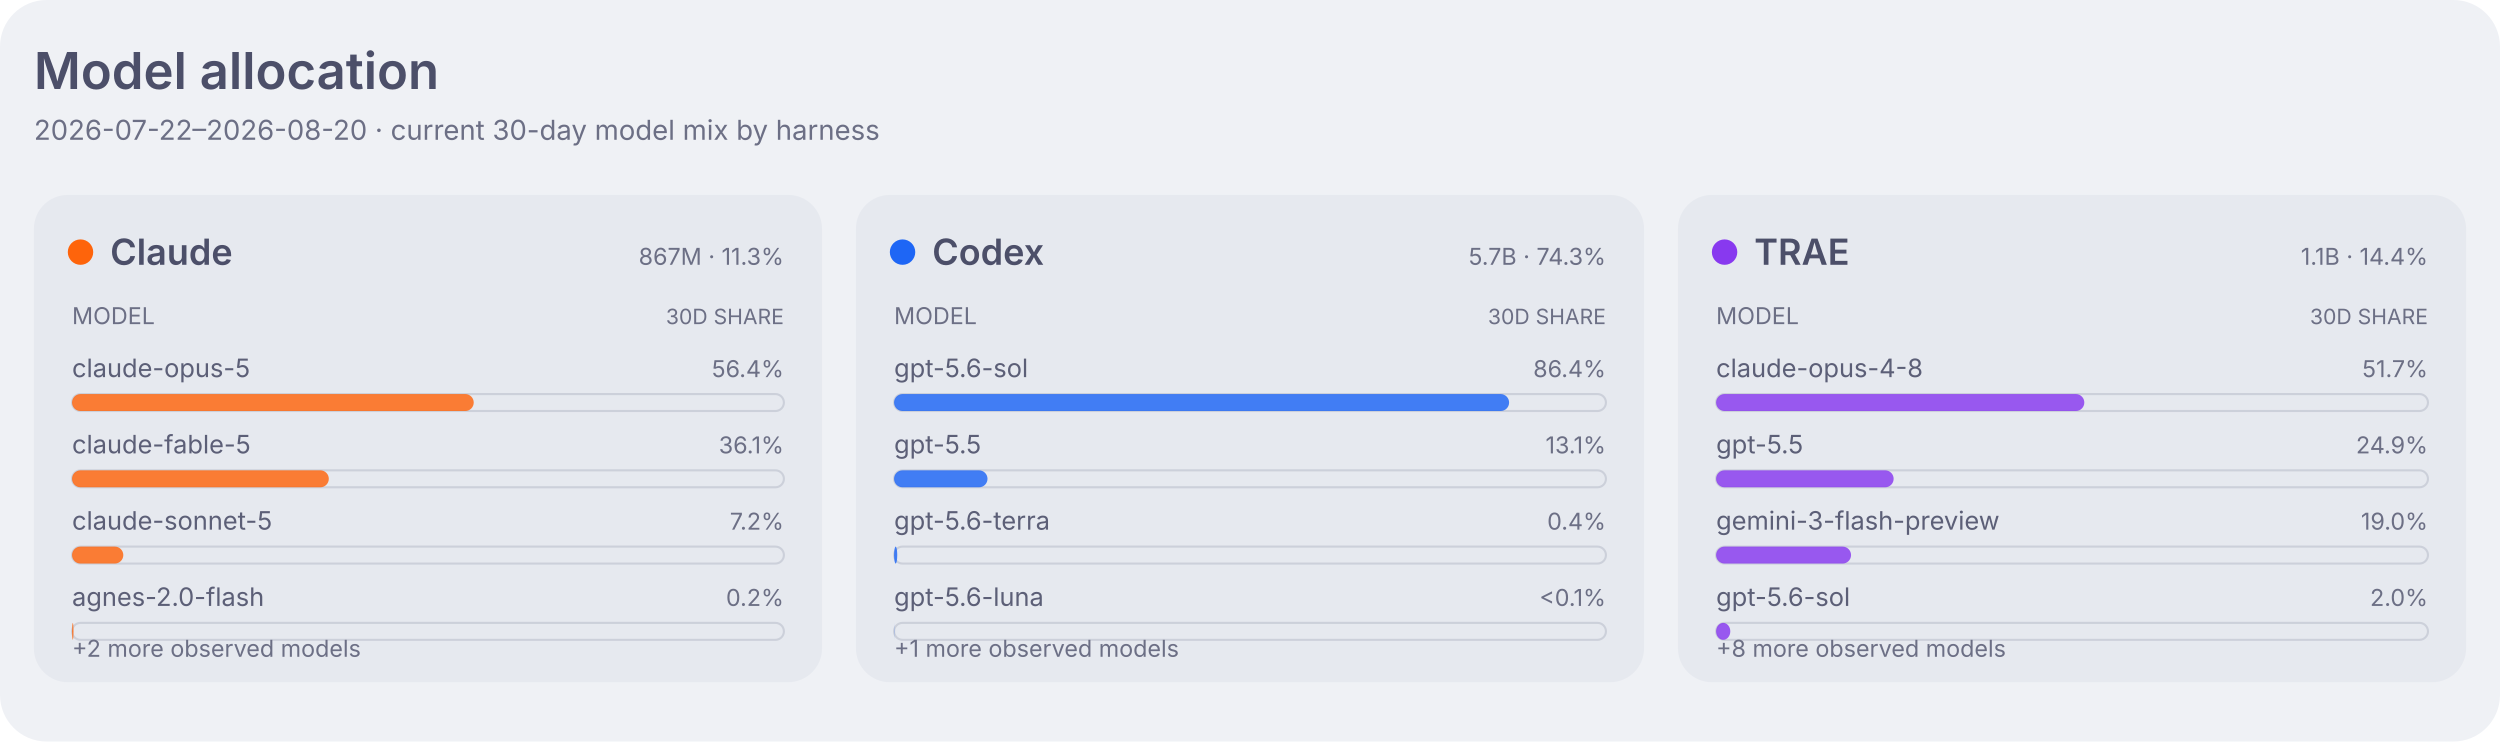
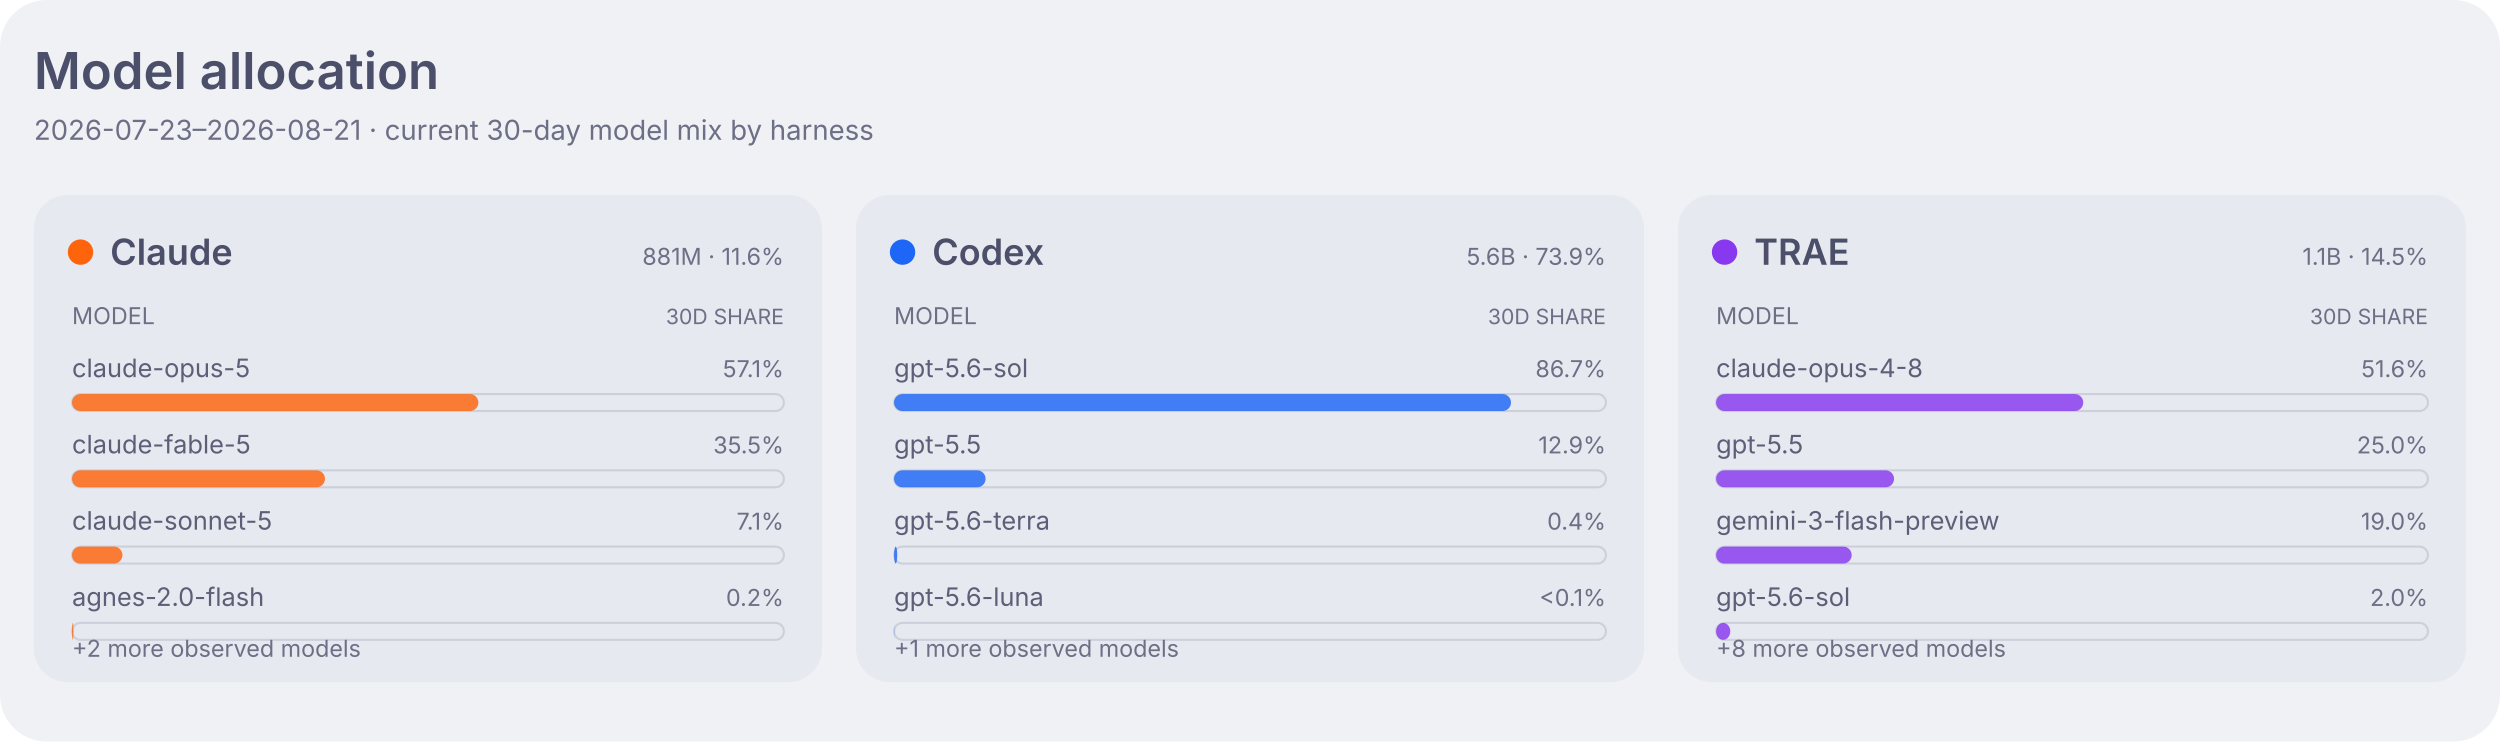
<svg xmlns="http://www.w3.org/2000/svg" width="1180" height="350" viewBox="0 0 1180 350" role="img" aria-labelledby="title desc">
  <style>
    .dashboard-background { fill: #eff1f5; }
    .dashboard-panel { fill: #e6e9ef; }
    .dashboard-primary { fill: #4c4f69; }
    .dashboard-secondary { fill: #5c5f77; }
    .dashboard-muted { fill: #6c6f85; }
    .dashboard-accent { fill: #179299; }
    .dashboard-border { stroke: #ccd0da; }
    .agent-claude { fill: #fe640b; }
    .agent-codex { fill: #1e66f5; }
    .agent-traex { fill: #8839ef; }
    .agent-legacy { fill: #6c6f85; }
    .series-0 { fill: #1e66f5; }
    .series-1 { fill: #fe640b; }
    .series-2 { fill: #40a02b; }
    .series-3 { fill: #8839ef; }
    .series-other { fill: #9ca0b0; }
    .signal-level-1 { fill: #179299; fill-opacity: 0.22; }
    .signal-level-2 { fill: #179299; fill-opacity: 0.45; }
    .signal-level-3 { fill: #179299; fill-opacity: 0.68; }
    .signal-level-4 { fill: #179299; }
    .component-input { fill: #40a02b; }
    .component-output { fill: #df8e1d; }
    .component-cache-write { fill: #179299; }
    .component-cache-read { fill: #7287fd; }
    .heatmap-level-0 { fill: #ccd0da; }
    .heatmap-level-1 { fill: #179299; fill-opacity: 0.25; }
    .heatmap-level-2 { fill: #179299; fill-opacity: 0.5; }
    .heatmap-level-3 { fill: #179299; fill-opacity: 0.75; }
    .heatmap-level-4 { fill: #179299; }
    @media (prefers-color-scheme: dark) {
      .dashboard-background { fill: #1e1e2e; }
      .dashboard-panel { fill: #181825; }
      .dashboard-primary { fill: #cdd6f4; }
      .dashboard-secondary { fill: #bac2de; }
      .dashboard-muted { fill: #a6adc8; }
      .dashboard-accent { fill: #94e2d5; }
      .dashboard-border { stroke: #313244; }
      .agent-claude { fill: #fab387; }
      .agent-codex { fill: #89b4fa; }
      .agent-traex { fill: #cba6f7; }
      .agent-legacy { fill: #a6adc8; }
      .series-0 { fill: #89b4fa; }
      .series-1 { fill: #fab387; }
      .series-2 { fill: #a6e3a1; }
      .series-3 { fill: #cba6f7; }
      .series-other { fill: #7f849c; }
      .signal-level-1 { fill: #94e2d5; fill-opacity: 0.22; }
      .signal-level-2 { fill: #94e2d5; fill-opacity: 0.45; }
      .signal-level-3 { fill: #94e2d5; fill-opacity: 0.68; }
      .signal-level-4 { fill: #94e2d5; }
      .component-input { fill: #a6e3a1; }
      .component-output { fill: #f9e2af; }
      .component-cache-write { fill: #94e2d5; }
      .component-cache-read { fill: #b4befe; }
      .heatmap-level-0 { fill: #313244; }
      .heatmap-level-1 { fill: #94e2d5; fill-opacity: 0.25; }
      .heatmap-level-2 { fill: #94e2d5; fill-opacity: 0.5; }
      .heatmap-level-3 { fill: #94e2d5; fill-opacity: 0.75; }
      .heatmap-level-4 { fill: #94e2d5; }
    }
  </style>
  <rect class="dashboard-background" width="1180" height="350" rx="22" />
  <text class="dashboard-primary" x="16" y="42" font-family="-apple-system,BlinkMacSystemFont,Segoe UI,sans-serif" font-size="24" font-weight="600">Model allocation</text>
-   <text class="dashboard-muted" x="16" y="66" font-family="-apple-system,BlinkMacSystemFont,Segoe UI,sans-serif" font-size="13">2026-07-22–2026-08-20 · current 30-day model mix by harness</text>
+   <text class="dashboard-muted" x="16" y="66" font-family="-apple-system,BlinkMacSystemFont,Segoe UI,sans-serif" font-size="13">2026-07-23–2026-08-21 · current 30-day model mix by harness</text>
  <rect class="dashboard-panel" x="16" y="92" width="372" height="230" rx="16" />
  <circle class="agent-claude" cx="38" cy="119" r="6" />
  <text class="dashboard-primary" x="52" y="125" font-family="-apple-system,BlinkMacSystemFont,Segoe UI,sans-serif" font-size="17" font-weight="600">Claude</text>
-   <text class="dashboard-muted" x="370" y="125" text-anchor="end" font-family="-apple-system,BlinkMacSystemFont,Segoe UI,sans-serif" font-size="11">867M · 11.3%</text>
+   <text class="dashboard-muted" x="370" y="125" text-anchor="end" font-family="-apple-system,BlinkMacSystemFont,Segoe UI,sans-serif" font-size="11">881M · 11.6%</text>
  <text class="dashboard-muted" x="34" y="153" font-family="-apple-system,BlinkMacSystemFont,Segoe UI,sans-serif" font-size="11">MODEL</text>
  <text class="dashboard-muted" x="370" y="153" text-anchor="end" font-family="-apple-system,BlinkMacSystemFont,Segoe UI,sans-serif" font-size="10">30D SHARE</text>
  <text class="dashboard-secondary" x="34" y="178" font-family="-apple-system,BlinkMacSystemFont,Segoe UI,sans-serif" font-size="12">claude-opus-5</text>
-   <text class="dashboard-muted" x="370" y="178" text-anchor="end" font-family="-apple-system,BlinkMacSystemFont,Segoe UI,sans-serif" font-size="11">56.4%</text>
+   <text class="dashboard-muted" x="370" y="178" text-anchor="end" font-family="-apple-system,BlinkMacSystemFont,Segoe UI,sans-serif" font-size="11">57.1%</text>
  <rect class="dashboard-border" x="34" y="186" width="336" height="8" rx="4" fill="none" stroke-width="1" />
-   <rect class="agent-claude" x="34" y="186" width="189.6" height="8" rx="4" fill-opacity="0.82" data-agent="claude" data-model="claude-opus-5" data-tokens="489266490">
+   <rect class="agent-claude" x="34" y="186" width="191.8" height="8" rx="4" fill-opacity="0.82" data-agent="claude" data-model="claude-opus-5" data-tokens="503151601">
    </rect>
  <text class="dashboard-secondary" x="34" y="214" font-family="-apple-system,BlinkMacSystemFont,Segoe UI,sans-serif" font-size="12">claude-fable-5</text>
-   <text class="dashboard-muted" x="370" y="214" text-anchor="end" font-family="-apple-system,BlinkMacSystemFont,Segoe UI,sans-serif" font-size="11">36.1%</text>
+   <text class="dashboard-muted" x="370" y="214" text-anchor="end" font-family="-apple-system,BlinkMacSystemFont,Segoe UI,sans-serif" font-size="11">35.5%</text>
  <rect class="dashboard-border" x="34" y="222" width="336" height="8" rx="4" fill="none" stroke-width="1" />
-   <rect class="agent-claude" x="34" y="222" width="121.2" height="8" rx="4" fill-opacity="0.82" data-agent="claude" data-model="claude-fable-5" data-tokens="312904210">
+   <rect class="agent-claude" x="34" y="222" width="119.4" height="8" rx="4" fill-opacity="0.82" data-agent="claude" data-model="claude-fable-5" data-tokens="313119461">
    </rect>
  <text class="dashboard-secondary" x="34" y="250" font-family="-apple-system,BlinkMacSystemFont,Segoe UI,sans-serif" font-size="12">claude-sonnet-5</text>
-   <text class="dashboard-muted" x="370" y="250" text-anchor="end" font-family="-apple-system,BlinkMacSystemFont,Segoe UI,sans-serif" font-size="11">7.2%</text>
+   <text class="dashboard-muted" x="370" y="250" text-anchor="end" font-family="-apple-system,BlinkMacSystemFont,Segoe UI,sans-serif" font-size="11">7.1%</text>
  <rect class="dashboard-border" x="34" y="258" width="336" height="8" rx="4" fill="none" stroke-width="1" />
-   <rect class="agent-claude" x="34" y="258" width="24.2" height="8" rx="4" fill-opacity="0.82" data-agent="claude" data-model="claude-sonnet-5" data-tokens="62458480">
+   <rect class="agent-claude" x="34" y="258" width="23.8" height="8" rx="4" fill-opacity="0.82" data-agent="claude" data-model="claude-sonnet-5" data-tokens="62458480">
    </rect>
  <text class="dashboard-secondary" x="34" y="286" font-family="-apple-system,BlinkMacSystemFont,Segoe UI,sans-serif" font-size="12">agnes-2.0-flash</text>
  <text class="dashboard-muted" x="370" y="286" text-anchor="end" font-family="-apple-system,BlinkMacSystemFont,Segoe UI,sans-serif" font-size="11">0.2%</text>
  <rect class="dashboard-border" x="34" y="294" width="336" height="8" rx="4" fill="none" stroke-width="1" />
  <rect class="agent-claude" x="34" y="294" width="0.7" height="8" rx="4" fill-opacity="0.82" data-agent="claude" data-model="agnes-2.0-flash" data-tokens="1883260">
    </rect>
  <text class="dashboard-muted" x="34" y="310" font-family="-apple-system,BlinkMacSystemFont,Segoe UI,sans-serif" font-size="11">+2 more observed models</text>
  <rect class="dashboard-panel" x="404" y="92" width="372" height="230" rx="16" />
  <circle class="agent-codex" cx="426" cy="119" r="6" />
  <text class="dashboard-primary" x="440" y="125" font-family="-apple-system,BlinkMacSystemFont,Segoe UI,sans-serif" font-size="17" font-weight="600">Codex</text>
-   <text class="dashboard-muted" x="758" y="125" text-anchor="end" font-family="-apple-system,BlinkMacSystemFont,Segoe UI,sans-serif" font-size="11">5.7B · 74.3%</text>
+   <text class="dashboard-muted" x="758" y="125" text-anchor="end" font-family="-apple-system,BlinkMacSystemFont,Segoe UI,sans-serif" font-size="11">5.6B · 73.9%</text>
  <text class="dashboard-muted" x="422" y="153" font-family="-apple-system,BlinkMacSystemFont,Segoe UI,sans-serif" font-size="11">MODEL</text>
  <text class="dashboard-muted" x="758" y="153" text-anchor="end" font-family="-apple-system,BlinkMacSystemFont,Segoe UI,sans-serif" font-size="10">30D SHARE</text>
  <text class="dashboard-secondary" x="422" y="178" font-family="-apple-system,BlinkMacSystemFont,Segoe UI,sans-serif" font-size="12">gpt-5.6-sol</text>
-   <text class="dashboard-muted" x="758" y="178" text-anchor="end" font-family="-apple-system,BlinkMacSystemFont,Segoe UI,sans-serif" font-size="11">86.4%</text>
+   <text class="dashboard-muted" x="758" y="178" text-anchor="end" font-family="-apple-system,BlinkMacSystemFont,Segoe UI,sans-serif" font-size="11">86.7%</text>
  <rect class="dashboard-border" x="422" y="186" width="336" height="8" rx="4" fill="none" stroke-width="1" />
-   <rect class="agent-codex" x="422" y="186" width="290.3" height="8" rx="4" fill-opacity="0.82" data-agent="codex" data-model="gpt-5.6-sol" data-tokens="4671173379">
+   <rect class="agent-codex" x="422" y="186" width="291.2" height="8" rx="4" fill-opacity="0.82" data-agent="codex" data-model="gpt-5.6-sol" data-tokens="4718663058">
    </rect>
  <text class="dashboard-secondary" x="422" y="214" font-family="-apple-system,BlinkMacSystemFont,Segoe UI,sans-serif" font-size="12">gpt-5.5</text>
-   <text class="dashboard-muted" x="758" y="214" text-anchor="end" font-family="-apple-system,BlinkMacSystemFont,Segoe UI,sans-serif" font-size="11">13.1%</text>
+   <text class="dashboard-muted" x="758" y="214" text-anchor="end" font-family="-apple-system,BlinkMacSystemFont,Segoe UI,sans-serif" font-size="11">12.9%</text>
  <rect class="dashboard-border" x="422" y="222" width="336" height="8" rx="4" fill="none" stroke-width="1" />
-   <rect class="agent-codex" x="422" y="222" width="44.1" height="8" rx="4" fill-opacity="0.82" data-agent="codex" data-model="gpt-5.5" data-tokens="709989750">
+   <rect class="agent-codex" x="422" y="222" width="43.2" height="8" rx="4" fill-opacity="0.82" data-agent="codex" data-model="gpt-5.5" data-tokens="700830798">
    </rect>
  <text class="dashboard-secondary" x="422" y="250" font-family="-apple-system,BlinkMacSystemFont,Segoe UI,sans-serif" font-size="12">gpt-5.6-terra</text>
  <text class="dashboard-muted" x="758" y="250" text-anchor="end" font-family="-apple-system,BlinkMacSystemFont,Segoe UI,sans-serif" font-size="11">0.4%</text>
  <rect class="dashboard-border" x="422" y="258" width="336" height="8" rx="4" fill="none" stroke-width="1" />
  <rect class="agent-codex" x="422" y="258" width="1.5" height="8" rx="4" fill-opacity="0.82" data-agent="codex" data-model="gpt-5.6-terra" data-tokens="23657464">
    </rect>
  <text class="dashboard-secondary" x="422" y="286" font-family="-apple-system,BlinkMacSystemFont,Segoe UI,sans-serif" font-size="12">gpt-5.6-luna</text>
  <text class="dashboard-muted" x="758" y="286" text-anchor="end" font-family="-apple-system,BlinkMacSystemFont,Segoe UI,sans-serif" font-size="11">&lt;0.1%</text>
  <rect class="dashboard-border" x="422" y="294" width="336" height="8" rx="4" fill="none" stroke-width="1" />
  <rect class="agent-codex" x="422" y="294" width="0.1" height="8" rx="4" fill-opacity="0.82" data-agent="codex" data-model="gpt-5.6-luna" data-tokens="1755946">
    </rect>
  <text class="dashboard-muted" x="422" y="310" font-family="-apple-system,BlinkMacSystemFont,Segoe UI,sans-serif" font-size="11">+1 more observed models</text>
  <rect class="dashboard-panel" x="792" y="92" width="372" height="230" rx="16" />
  <circle class="agent-traex" cx="814" cy="119" r="6" />
  <text class="dashboard-primary" x="828" y="125" font-family="-apple-system,BlinkMacSystemFont,Segoe UI,sans-serif" font-size="17" font-weight="600">TRAE</text>
-   <text class="dashboard-muted" x="1146" y="125" text-anchor="end" font-family="-apple-system,BlinkMacSystemFont,Segoe UI,sans-serif" font-size="11">1.1B · 14.4%</text>
+   <text class="dashboard-muted" x="1146" y="125" text-anchor="end" font-family="-apple-system,BlinkMacSystemFont,Segoe UI,sans-serif" font-size="11">1.1B · 14.5%</text>
  <text class="dashboard-muted" x="810" y="153" font-family="-apple-system,BlinkMacSystemFont,Segoe UI,sans-serif" font-size="11">MODEL</text>
  <text class="dashboard-muted" x="1146" y="153" text-anchor="end" font-family="-apple-system,BlinkMacSystemFont,Segoe UI,sans-serif" font-size="10">30D SHARE</text>
  <text class="dashboard-secondary" x="810" y="178" font-family="-apple-system,BlinkMacSystemFont,Segoe UI,sans-serif" font-size="12">claude-opus-4-8</text>
-   <text class="dashboard-muted" x="1146" y="178" text-anchor="end" font-family="-apple-system,BlinkMacSystemFont,Segoe UI,sans-serif" font-size="11">51.7%</text>
+   <text class="dashboard-muted" x="1146" y="178" text-anchor="end" font-family="-apple-system,BlinkMacSystemFont,Segoe UI,sans-serif" font-size="11">51.6%</text>
  <rect class="dashboard-border" x="810" y="186" width="336" height="8" rx="4" fill="none" stroke-width="1" />
-   <rect class="agent-traex" x="810" y="186" width="173.8" height="8" rx="4" fill-opacity="0.82" data-agent="traex" data-model="claude-opus-4-8" data-tokens="571844357">
+   <rect class="agent-traex" x="810" y="186" width="173.3" height="8" rx="4" fill-opacity="0.82" data-agent="traex" data-model="claude-opus-4-8" data-tokens="572623887">
    </rect>
  <text class="dashboard-secondary" x="810" y="214" font-family="-apple-system,BlinkMacSystemFont,Segoe UI,sans-serif" font-size="12">gpt-5.5</text>
-   <text class="dashboard-muted" x="1146" y="214" text-anchor="end" font-family="-apple-system,BlinkMacSystemFont,Segoe UI,sans-serif" font-size="11">24.9%</text>
+   <text class="dashboard-muted" x="1146" y="214" text-anchor="end" font-family="-apple-system,BlinkMacSystemFont,Segoe UI,sans-serif" font-size="11">25.0%</text>
  <rect class="dashboard-border" x="810" y="222" width="336" height="8" rx="4" fill="none" stroke-width="1" />
-   <rect class="agent-traex" x="810" y="222" width="83.8" height="8" rx="4" fill-opacity="0.82" data-agent="traex" data-model="gpt-5.5" data-tokens="275741028">
+   <rect class="agent-traex" x="810" y="222" width="84.0" height="8" rx="4" fill-opacity="0.82" data-agent="traex" data-model="gpt-5.5" data-tokens="277525414">
    </rect>
  <text class="dashboard-secondary" x="810" y="250" font-family="-apple-system,BlinkMacSystemFont,Segoe UI,sans-serif" font-size="12">gemini-3-flash-preview</text>
  <text class="dashboard-muted" x="1146" y="250" text-anchor="end" font-family="-apple-system,BlinkMacSystemFont,Segoe UI,sans-serif" font-size="11">19.0%</text>
  <rect class="dashboard-border" x="810" y="258" width="336" height="8" rx="4" fill="none" stroke-width="1" />
-   <rect class="agent-traex" x="810" y="258" width="63.7" height="8" rx="4" fill-opacity="0.82" data-agent="traex" data-model="gemini-3-flash-preview" data-tokens="209562201">
+   <rect class="agent-traex" x="810" y="258" width="64.0" height="8" rx="4" fill-opacity="0.82" data-agent="traex" data-model="gemini-3-flash-preview" data-tokens="211330384">
    </rect>
  <text class="dashboard-secondary" x="810" y="286" font-family="-apple-system,BlinkMacSystemFont,Segoe UI,sans-serif" font-size="12">gpt-5.6-sol</text>
  <text class="dashboard-muted" x="1146" y="286" text-anchor="end" font-family="-apple-system,BlinkMacSystemFont,Segoe UI,sans-serif" font-size="11">2.0%</text>
  <rect class="dashboard-border" x="810" y="294" width="336" height="8" rx="4" fill="none" stroke-width="1" />
  <rect class="agent-traex" x="810" y="294" width="6.7" height="8" rx="4" fill-opacity="0.82" data-agent="traex" data-model="gpt-5.6-sol" data-tokens="22103964">
    </rect>
  <text class="dashboard-muted" x="810" y="310" font-family="-apple-system,BlinkMacSystemFont,Segoe UI,sans-serif" font-size="11">+8 more observed models</text>
</svg>
